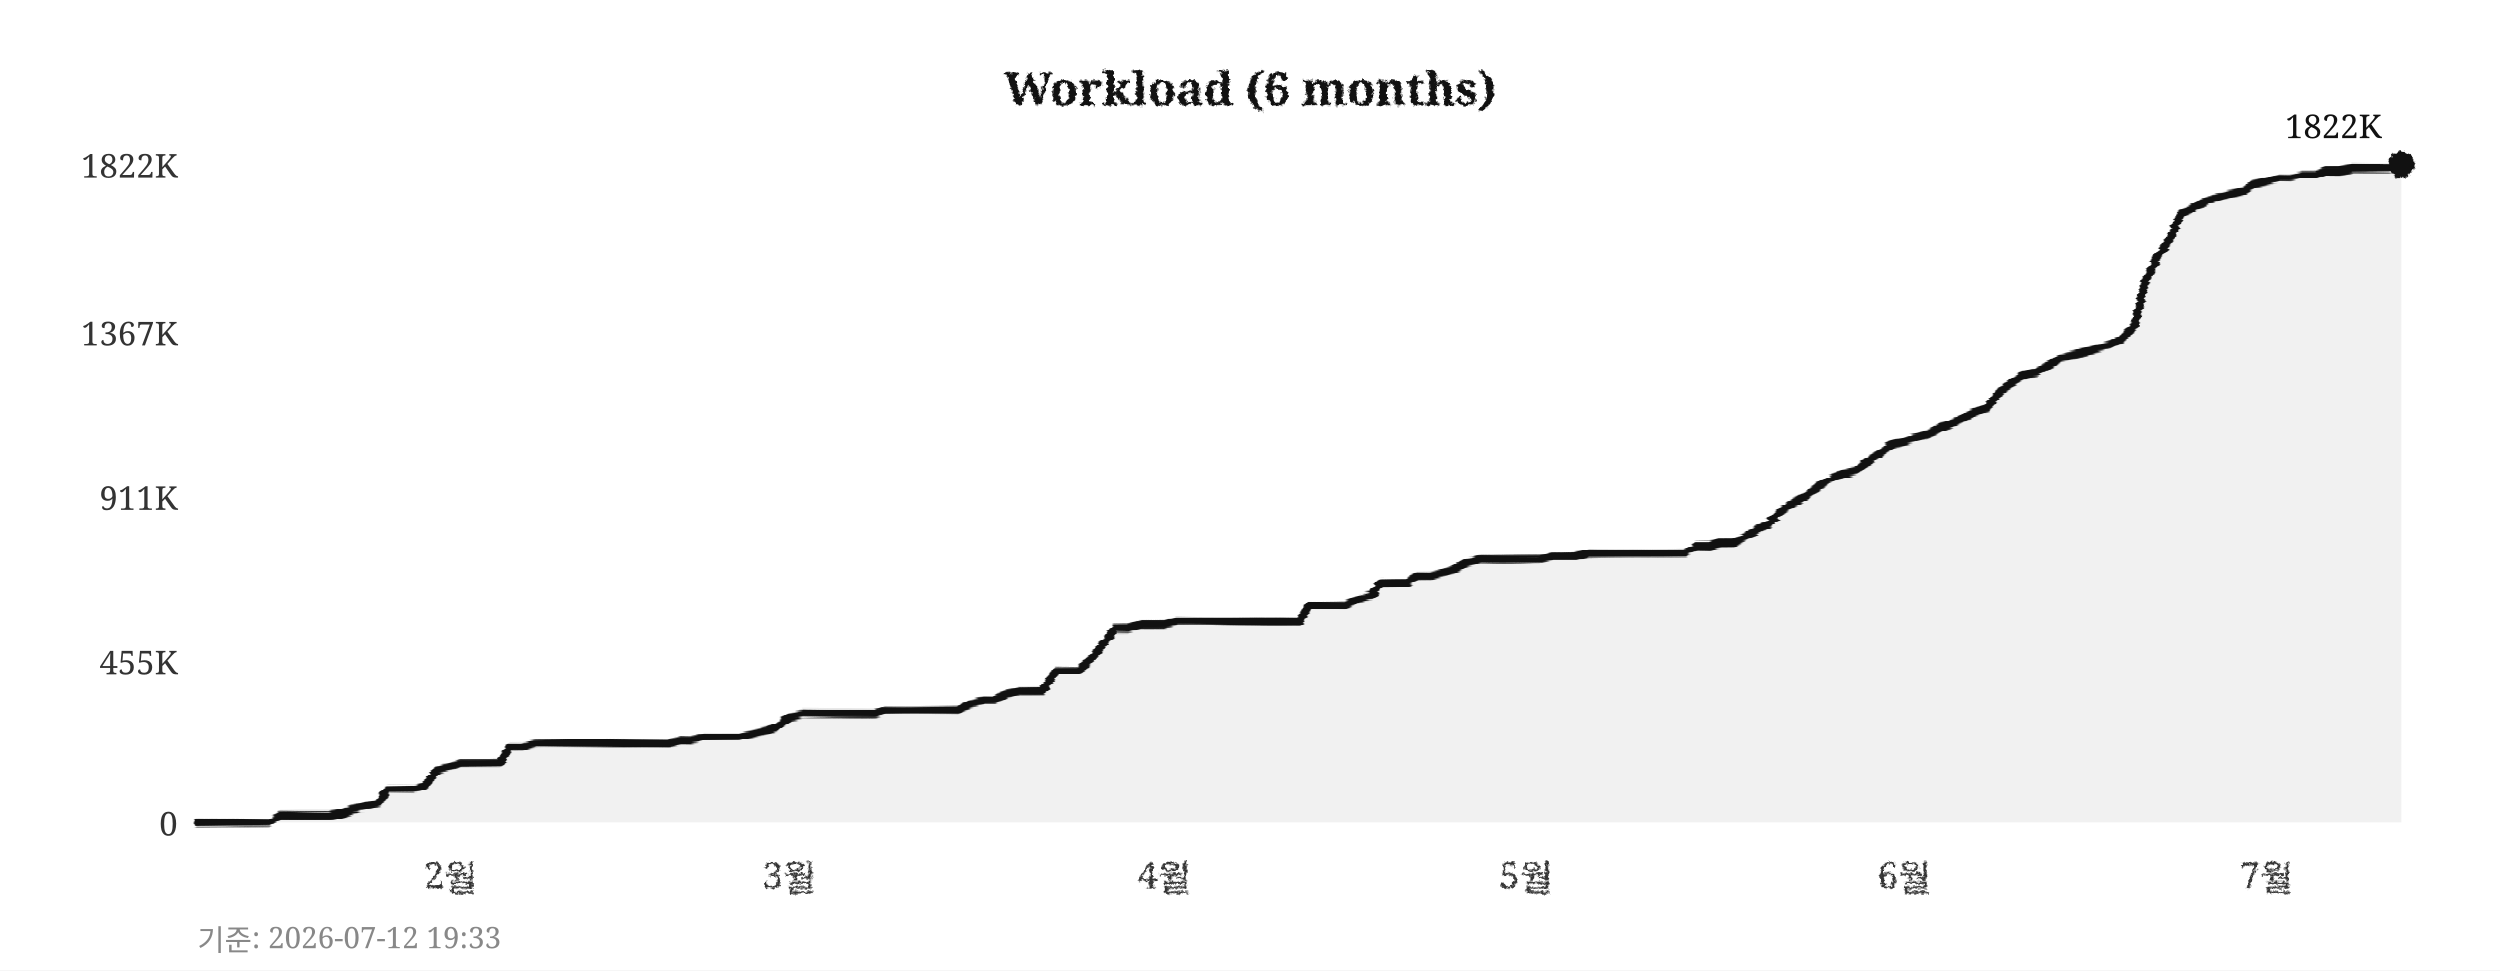
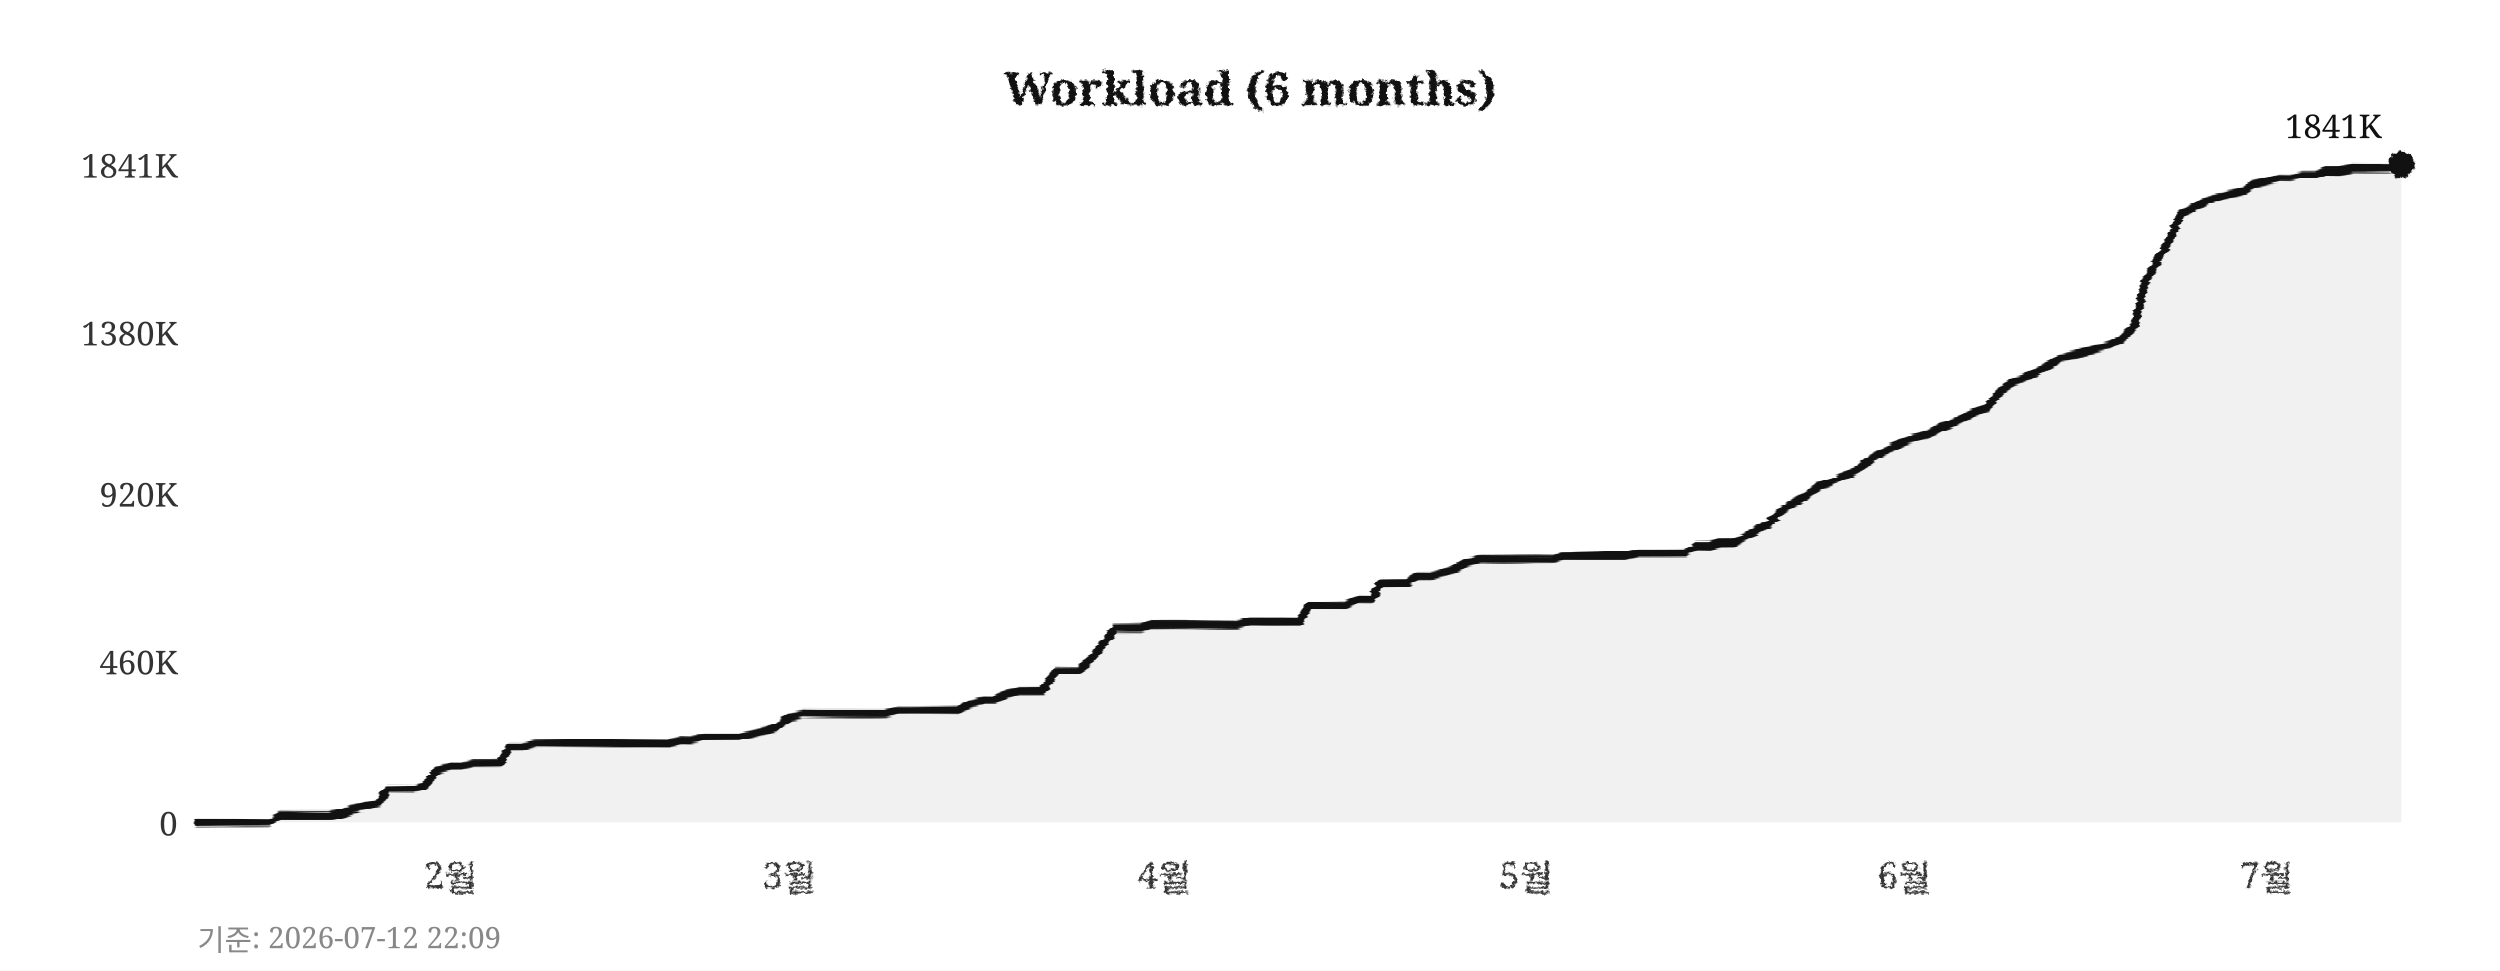
<svg xmlns="http://www.w3.org/2000/svg" width="760" height="295">
  <defs>
    <filter id="pencil" x="-5%" y="-5%" width="110%" height="110%">
      <feTurbulence type="fractalNoise" baseFrequency="0.9" numOctaves="4" seed="5" result="noise" />
      <feDisplacementMap in="SourceGraphic" in2="noise" scale="1.6" xChannelSelector="R" yChannelSelector="G" />
    </filter>
    <filter id="pline" x="-2%" y="-30%" width="104%" height="160%">
      <feTurbulence type="fractalNoise" baseFrequency="0.015 0.9" numOctaves="3" seed="11" result="noise" />
      <feDisplacementMap in="SourceGraphic" in2="noise" scale="1.8" xChannelSelector="R" yChannelSelector="G" />
    </filter>
    <filter id="rough" x="-5%" y="-5%" width="110%" height="110%">
      <feTurbulence type="turbulence" baseFrequency="0.05" numOctaves="2" seed="2" result="noise" />
      <feDisplacementMap in="SourceGraphic" in2="noise" scale="2" xChannelSelector="R" yChannelSelector="G" />
    </filter>
  </defs>
  <rect width="760" height="295" fill="#ffffff" />
  <text x="380" y="32" text-anchor="middle" font-size="14" font-weight="bold" font-family="Georgia,serif" fill="#111111" filter="url(#pencil)">Workload (6 months)</text>
  <line x1="60" y1="250" x2="730" y2="250" stroke="#cccccc" stroke-width="0.7" stroke-dasharray="4,5" filter="url(#rough)" />
  <text x="54" y="254" text-anchor="end" font-size="10" font-family="Georgia,serif" fill="#333333">0</text>
  <line x1="60" y1="201" x2="730" y2="201" stroke="#cccccc" stroke-width="0.7" stroke-dasharray="4,5" filter="url(#rough)" />
-   <text x="54" y="205" text-anchor="end" font-size="10" font-family="Georgia,serif" fill="#333333">455K</text>
-   <line x1="60" y1="151" x2="730" y2="151" stroke="#cccccc" stroke-width="0.7" stroke-dasharray="4,5" filter="url(#rough)" />
-   <text x="54" y="155" text-anchor="end" font-size="10" font-family="Georgia,serif" fill="#333333">911K</text>
+   <text x="54" y="205" text-anchor="end" font-size="10" font-family="Georgia,serif" fill="#333333">460K</text>
+   <line x1="60" y1="150" x2="730" y2="150" stroke="#cccccc" stroke-width="0.7" stroke-dasharray="4,5" filter="url(#rough)" />
+   <text x="54" y="154" text-anchor="end" font-size="10" font-family="Georgia,serif" fill="#333333">920K</text>
  <line x1="60" y1="101" x2="730" y2="101" stroke="#cccccc" stroke-width="0.7" stroke-dasharray="4,5" filter="url(#rough)" />
-   <text x="54" y="105" text-anchor="end" font-size="10" font-family="Georgia,serif" fill="#333333">1367K</text>
+   <text x="54" y="105" text-anchor="end" font-size="10" font-family="Georgia,serif" fill="#333333">1380K</text>
  <line x1="60" y1="50" x2="730" y2="50" stroke="#cccccc" stroke-width="0.7" stroke-dasharray="4,5" filter="url(#rough)" />
-   <text x="54" y="54" text-anchor="end" font-size="10" font-family="Georgia,serif" fill="#333333">1822K</text>
+   <text x="54" y="54" text-anchor="end" font-size="10" font-family="Georgia,serif" fill="#333333">1841K</text>
  <text x="137" y="270" text-anchor="middle" font-size="11" font-family="Georgia,serif" fill="#333333" filter="url(#pencil)">2월</text>
  <text x="240" y="270" text-anchor="middle" font-size="11" font-family="Georgia,serif" fill="#333333" filter="url(#pencil)">3월</text>
  <text x="354" y="270" text-anchor="middle" font-size="11" font-family="Georgia,serif" fill="#333333" filter="url(#pencil)">4월</text>
  <text x="464" y="270" text-anchor="middle" font-size="11" font-family="Georgia,serif" fill="#333333" filter="url(#pencil)">5월</text>
  <text x="579" y="270" text-anchor="middle" font-size="11" font-family="Georgia,serif" fill="#333333" filter="url(#pencil)">6월</text>
  <text x="689" y="270" text-anchor="middle" font-size="11" font-family="Georgia,serif" fill="#333333" filter="url(#pencil)">7월</text>
  <line x1="59" y1="42" x2="59" y2="256" stroke="#111111" stroke-width="2" filter="url(#pline)" />
  <line x1="52" y1="251" x2="738" y2="251" stroke="#111111" stroke-width="2" filter="url(#pline)" />
-   <polygon points="60,250 60,250 63,250 67,250 71,250 74,250 78,250 82,250 85,248 89,248 93,248 96,248 100,248 104,247 107,246 111,245 115,244 118,240 122,240 126,240 129,239 133,234 137,233 140,232 144,232 148,232 152,232 155,227 159,227 163,226 166,226 170,226 174,226 177,226 181,226 185,226 188,226 192,226 196,226 199,226 203,226 207,225 210,225 214,224 218,224 221,224 225,224 229,223 233,222 236,221 240,218 244,217 247,217 251,217 255,217 258,217 262,217 266,217 269,216 273,216 277,216 280,216 284,216 288,216 291,216 295,214 299,213 302,213 306,211 310,210 314,210 317,210 321,204 325,204 328,204 332,200 336,195 339,191 343,191 347,190 350,190 354,190 358,189 361,189 365,189 369,189 372,189 376,189 380,189 383,189 387,189 391,189 395,189 398,184 402,184 406,184 409,184 413,182 417,181 420,177 424,177 428,177 431,175 435,175 439,174 442,173 446,171 450,170 453,170 457,170 461,170 464,170 468,170 472,169 475,169 479,169 483,168 487,168 490,168 494,168 498,168 501,168 505,168 509,168 512,168 516,166 520,166 523,165 527,165 531,163 534,161 538,159 542,155 545,153 549,151 553,148 556,146 560,144 564,143 568,140 571,138 575,135 579,134 582,133 586,132 590,130 593,129 597,127 601,125 604,124 608,119 612,116 615,114 619,113 623,111 626,109 630,108 634,107 637,106 641,105 645,103 649,99 652,86 656,78 660,72 663,65 667,63 671,61 674,60 678,59 682,58 685,56 689,55 693,54 696,54 700,53 704,53 707,52 711,52 715,51 718,51 722,51 726,51 730,50 730,250" fill="#e8e8e8" opacity="0.6" />
-   <polyline points="60,250 63,250 67,250 71,250 74,250 78,250 82,250 85,248 89,248 93,248 96,248 100,248 104,247 107,246 111,245 115,244 118,240 122,240 126,240 129,239 133,234 137,233 140,232 144,232 148,232 152,232 155,227 159,227 163,226 166,226 170,226 174,226 177,226 181,226 185,226 188,226 192,226 196,226 199,226 203,226 207,225 210,225 214,224 218,224 221,224 225,224 229,223 233,222 236,221 240,218 244,217 247,217 251,217 255,217 258,217 262,217 266,217 269,216 273,216 277,216 280,216 284,216 288,216 291,216 295,214 299,213 302,213 306,211 310,210 314,210 317,210 321,204 325,204 328,204 332,200 336,195 339,191 343,191 347,190 350,190 354,190 358,189 361,189 365,189 369,189 372,189 376,189 380,189 383,189 387,189 391,189 395,189 398,184 402,184 406,184 409,184 413,182 417,181 420,177 424,177 428,177 431,175 435,175 439,174 442,173 446,171 450,170 453,170 457,170 461,170 464,170 468,170 472,169 475,169 479,169 483,168 487,168 490,168 494,168 498,168 501,168 505,168 509,168 512,168 516,166 520,166 523,165 527,165 531,163 534,161 538,159 542,155 545,153 549,151 553,148 556,146 560,144 564,143 568,140 571,138 575,135 579,134 582,133 586,132 590,130 593,129 597,127 601,125 604,124 608,119 612,116 615,114 619,113 623,111 626,109 630,108 634,107 637,106 641,105 645,103 649,99 652,86 656,78 660,72 663,65 667,63 671,61 674,60 678,59 682,58 685,56 689,55 693,54 696,54 700,53 704,53 707,52 711,52 715,51 718,51 722,51 726,51 730,50" fill="none" stroke="#111111" stroke-width="2.4" stroke-linejoin="round" stroke-linecap="round" filter="url(#pline)" />
+   <polygon points="60,250 60,250 63,250 67,250 71,250 74,250 78,250 82,250 85,248 89,248 93,248 96,248 100,248 104,247 107,246 111,245 115,244 118,240 122,240 126,240 129,239 133,234 137,233 140,233 144,232 148,232 152,232 155,227 159,227 163,226 166,226 170,226 174,226 177,226 181,226 185,226 188,226 192,226 196,226 199,226 203,226 207,225 210,225 214,224 218,224 221,224 225,224 229,223 233,222 236,221 240,218 244,217 247,217 251,217 255,217 258,217 262,217 266,217 269,217 273,216 277,216 280,216 284,216 288,216 291,216 295,214 299,213 302,213 306,211 310,210 314,210 317,210 321,204 325,204 328,204 332,200 336,195 339,191 343,191 347,191 350,190 354,190 358,190 361,190 365,190 369,190 372,190 376,190 380,189 383,189 387,189 391,189 395,189 398,184 402,184 406,184 409,184 413,182 417,182 420,177 424,177 428,177 431,175 435,175 439,174 442,173 446,171 450,170 453,170 457,170 461,170 464,170 468,170 472,170 475,169 479,169 483,169 487,169 490,169 494,169 498,168 501,168 505,168 509,168 512,168 516,166 520,166 523,165 527,165 531,163 534,161 538,159 542,155 545,153 549,151 553,148 556,147 560,145 564,143 568,140 571,138 575,136 579,134 582,133 586,132 590,130 593,129 597,127 601,125 604,124 608,119 612,116 615,115 619,113 623,111 626,109 630,108 634,107 637,106 641,105 645,103 649,99 652,86 656,79 660,72 663,65 667,63 671,61 674,60 678,59 682,58 685,56 689,55 693,54 696,54 700,53 704,53 707,52 711,52 715,51 718,51 722,51 726,51 730,50 730,250" fill="#e8e8e8" opacity="0.6" />
+   <polyline points="60,250 63,250 67,250 71,250 74,250 78,250 82,250 85,248 89,248 93,248 96,248 100,248 104,247 107,246 111,245 115,244 118,240 122,240 126,240 129,239 133,234 137,233 140,233 144,232 148,232 152,232 155,227 159,227 163,226 166,226 170,226 174,226 177,226 181,226 185,226 188,226 192,226 196,226 199,226 203,226 207,225 210,225 214,224 218,224 221,224 225,224 229,223 233,222 236,221 240,218 244,217 247,217 251,217 255,217 258,217 262,217 266,217 269,217 273,216 277,216 280,216 284,216 288,216 291,216 295,214 299,213 302,213 306,211 310,210 314,210 317,210 321,204 325,204 328,204 332,200 336,195 339,191 343,191 347,191 350,190 354,190 358,190 361,190 365,190 369,190 372,190 376,190 380,189 383,189 387,189 391,189 395,189 398,184 402,184 406,184 409,184 413,182 417,182 420,177 424,177 428,177 431,175 435,175 439,174 442,173 446,171 450,170 453,170 457,170 461,170 464,170 468,170 472,170 475,169 479,169 483,169 487,169 490,169 494,169 498,168 501,168 505,168 509,168 512,168 516,166 520,166 523,165 527,165 531,163 534,161 538,159 542,155 545,153 549,151 553,148 556,147 560,145 564,143 568,140 571,138 575,136 579,134 582,133 586,132 590,130 593,129 597,127 601,125 604,124 608,119 612,116 615,115 619,113 623,111 626,109 630,108 634,107 637,106 641,105 645,103 649,99 652,86 656,79 660,72 663,65 667,63 671,61 674,60 678,59 682,58 685,56 689,55 693,54 696,54 700,53 704,53 707,52 711,52 715,51 718,51 722,51 726,51 730,50" fill="none" stroke="#111111" stroke-width="2.4" stroke-linejoin="round" stroke-linecap="round" filter="url(#pline)" />
  <circle cx="730" cy="50" r="4" fill="#111111" filter="url(#pencil)" />
-   <text x="724" y="42" text-anchor="end" font-size="10" font-family="Georgia,serif" fill="#111111">1822K</text>
-   <text x="60" y="289" font-size="9" font-family="Georgia,serif" fill="#888888">기준: 2026-07-12 19:33</text>
+   <text x="724" y="42" text-anchor="end" font-size="10" font-family="Georgia,serif" fill="#111111">1841K</text>
+   <text x="60" y="289" font-size="9" font-family="Georgia,serif" fill="#888888">기준: 2026-07-12 22:09</text>
</svg>
